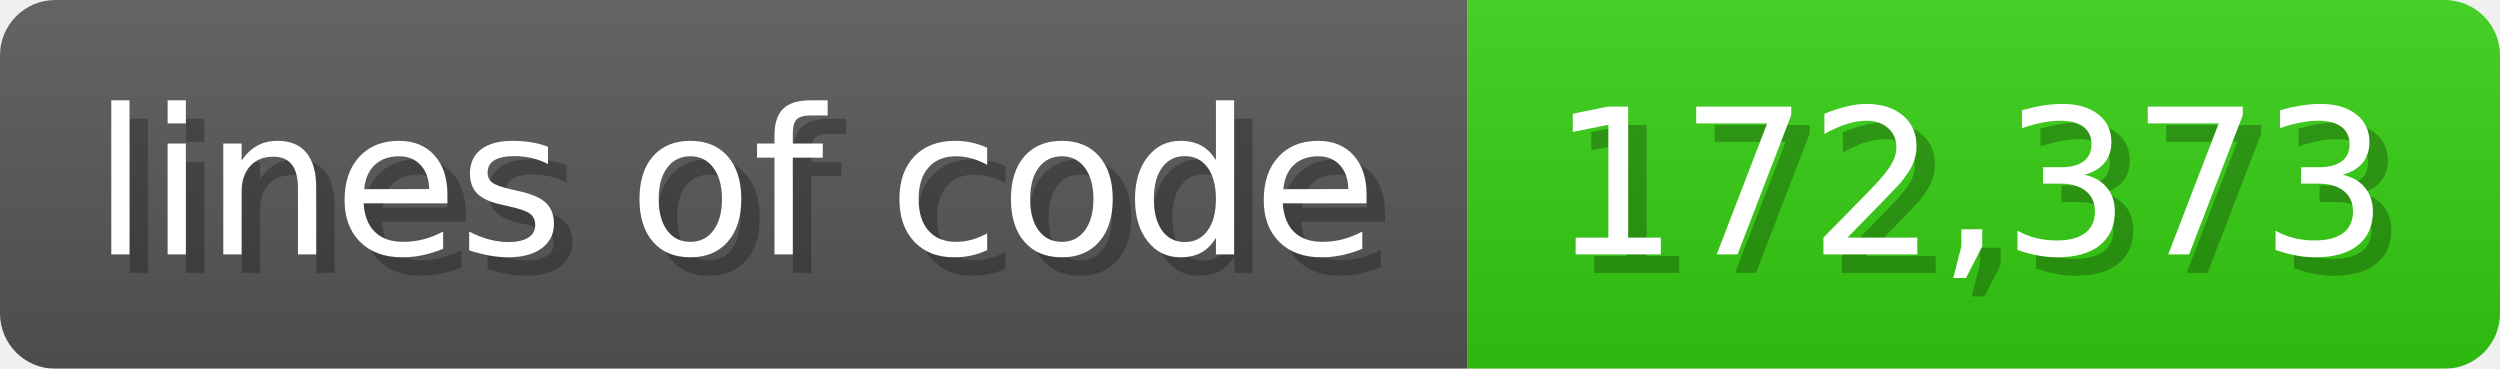
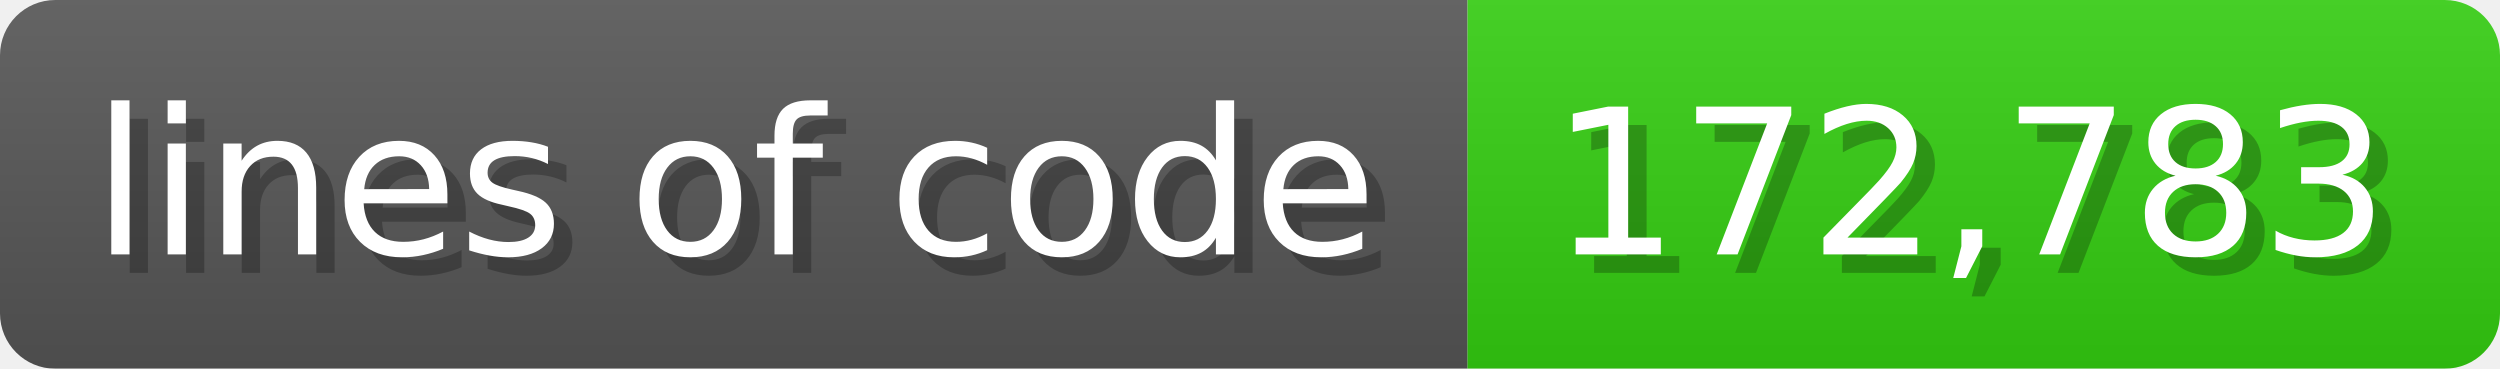
<svg xmlns="http://www.w3.org/2000/svg" width="135.6" height="20" viewBox="0 0 1356 200">
  <linearGradient id="a" x2="0" y2="100%">
    <stop offset="0" stop-opacity=".1" stop-color="#EEE" />
    <stop offset="1" stop-opacity=".1" />
  </linearGradient>
  <mask id="m">
    <rect width="1356" height="200" rx="30" fill="#FFF" />
  </mask>
  <g mask="url(#m)">
    <rect width="796" height="200" fill="#555" />
    <rect width="560" height="200" fill="#3C1" x="796" />
    <rect width="1356" height="200" fill="url(#a)" />
  </g>
  <g fill="#fff" text-anchor="start" font-family="Verdana,DejaVu Sans,sans-serif" font-size="110">
    <text x="60" y="148" textLength="696" fill="#000" opacity="0.25">lines of code</text>
    <text x="50" y="138" textLength="696">lines of code</text>
-     <text x="851" y="148" textLength="460" fill="#000" opacity="0.25">172,373</text>
-     <text x="841" y="138" textLength="460">172,373</text>
+     <text x="851" y="148" textLength="460" fill="#000" opacity="0.25">172,783</text>
+     <text x="841" y="138" textLength="460">172,783</text>
  </g>
</svg>
